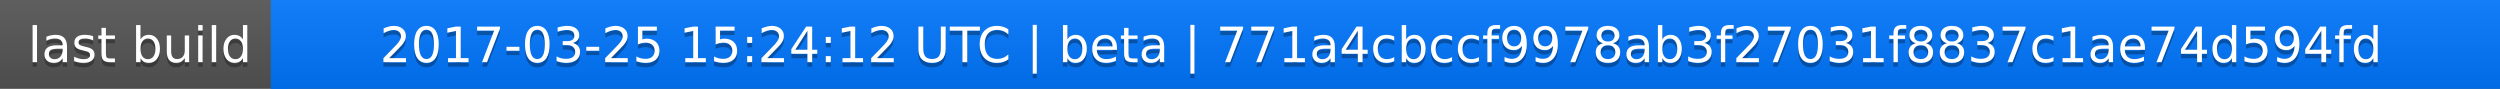
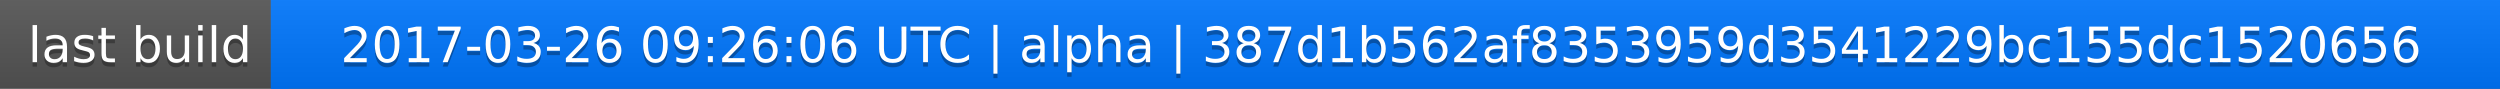
<svg xmlns="http://www.w3.org/2000/svg" width="563" height="20">
  <linearGradient id="a" x2="0" y2="100%">
    <stop offset="0" stop-color="#bbb" stop-opacity=".1" />
    <stop offset="1" stop-opacity=".1" />
  </linearGradient>
  <rect rx="0" width="563" height="20" fill="#555" />
  <rect rx="0" x="61" width="502" height="20" fill="#07f" />
  <path fill="#07f" d="M61 0h4v20h-4z" />
  <rect rx="0" width="563" height="20" fill="url(#a)" />
  <g fill="#fff" text-anchor="middle" font-family="DejaVu Sans,Verdana,Geneva,sans-serif" font-size="11">
    <text x="31.5" y="15" fill="#010101" fill-opacity=".3">last build</text>
    <text x="31.5" y="14">last build</text>
-     <text x="311" y="15" fill="#010101" fill-opacity=".3">2017-03-25 15:24:12 UTC | beta | 771a4cbccf9978ab3f27031f8837c1ae74d594fd</text>
-     <text x="311" y="14">2017-03-25 15:24:12 UTC | beta | 771a4cbccf9978ab3f27031f8837c1ae74d594fd</text>
+     <text x="311" y="15" fill="#010101" fill-opacity=".3">2017-03-26 09:26:06 UTC | alpha | 387d1b562af8353959d3541229bc155dc1520656</text>
+     <text x="311" y="14">2017-03-26 09:26:06 UTC | alpha | 387d1b562af8353959d3541229bc155dc1520656</text>
  </g>
</svg>
